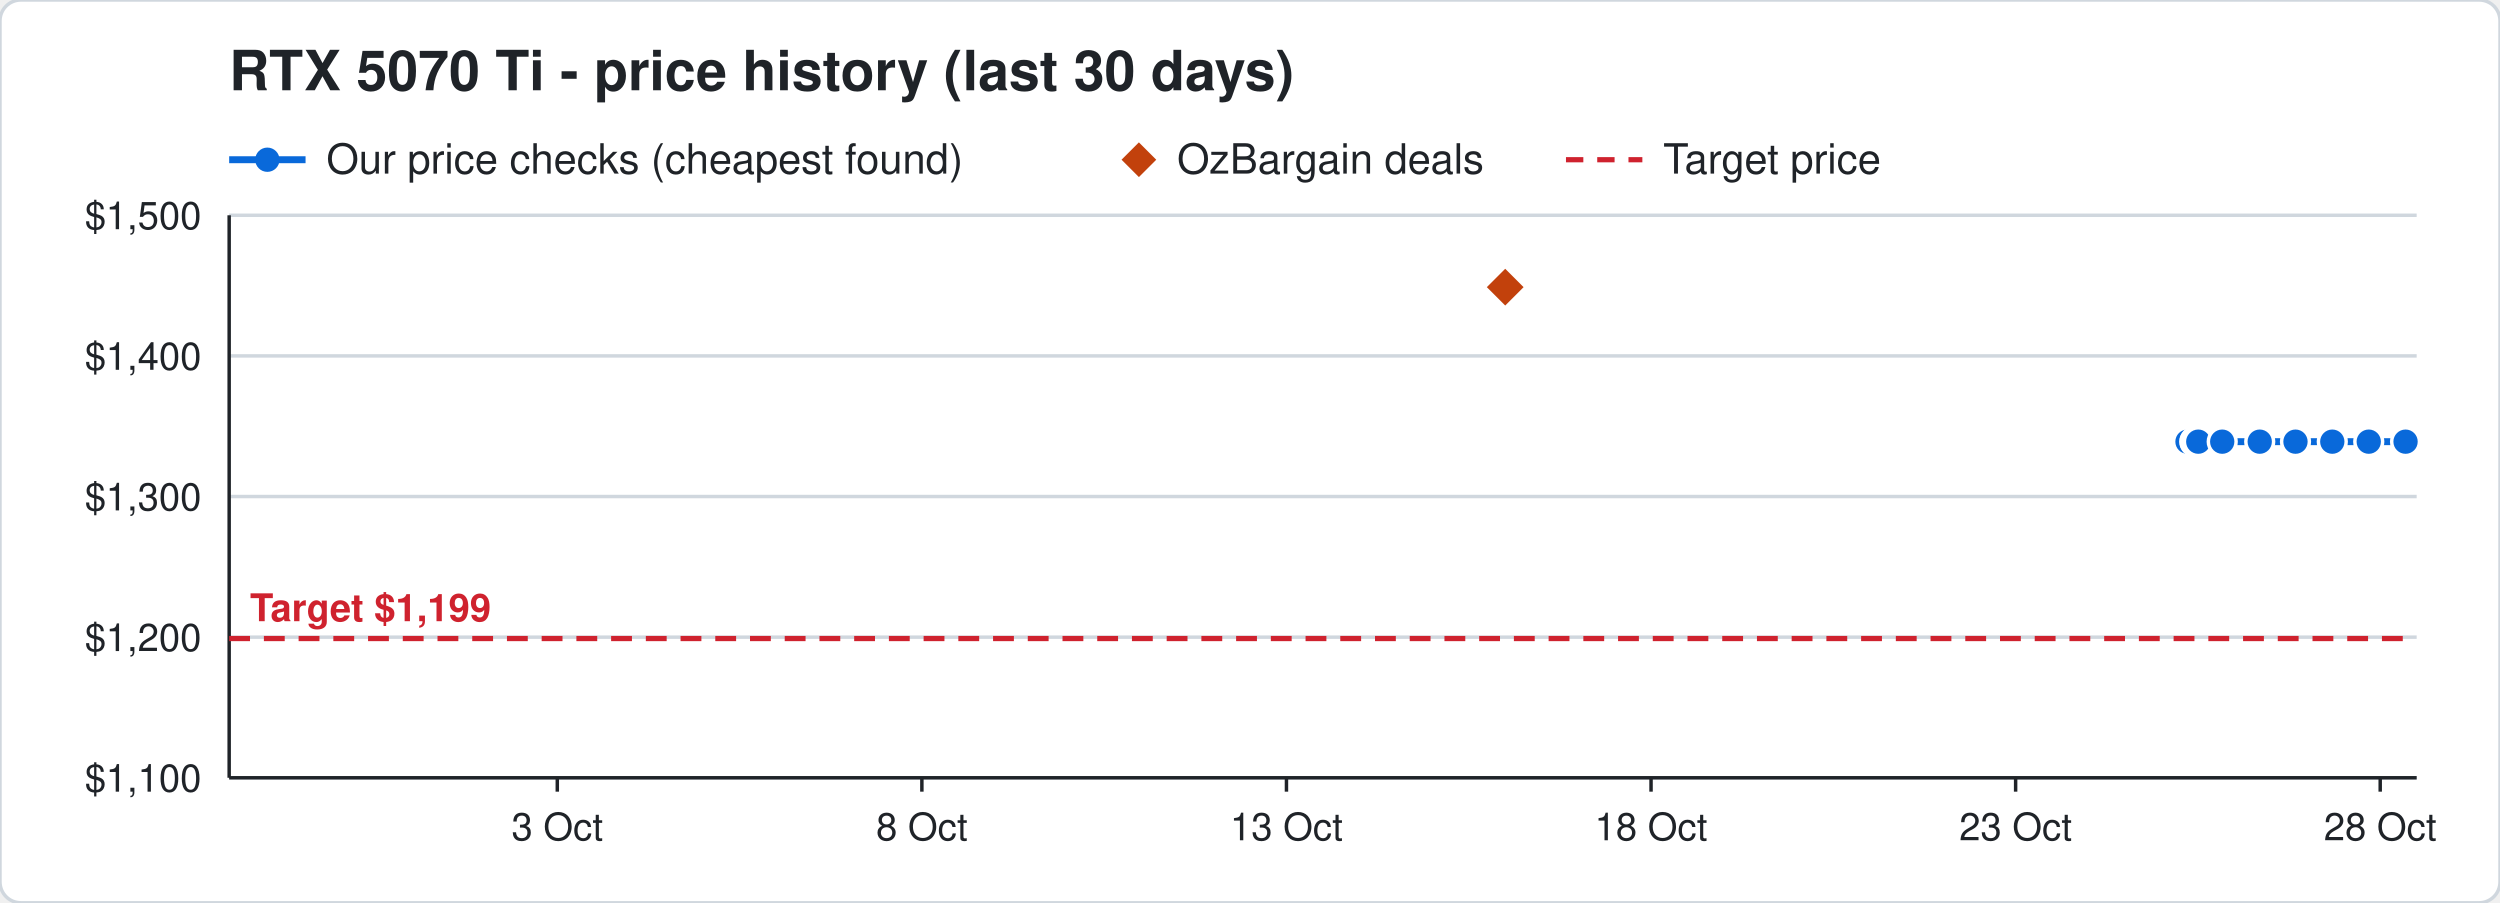
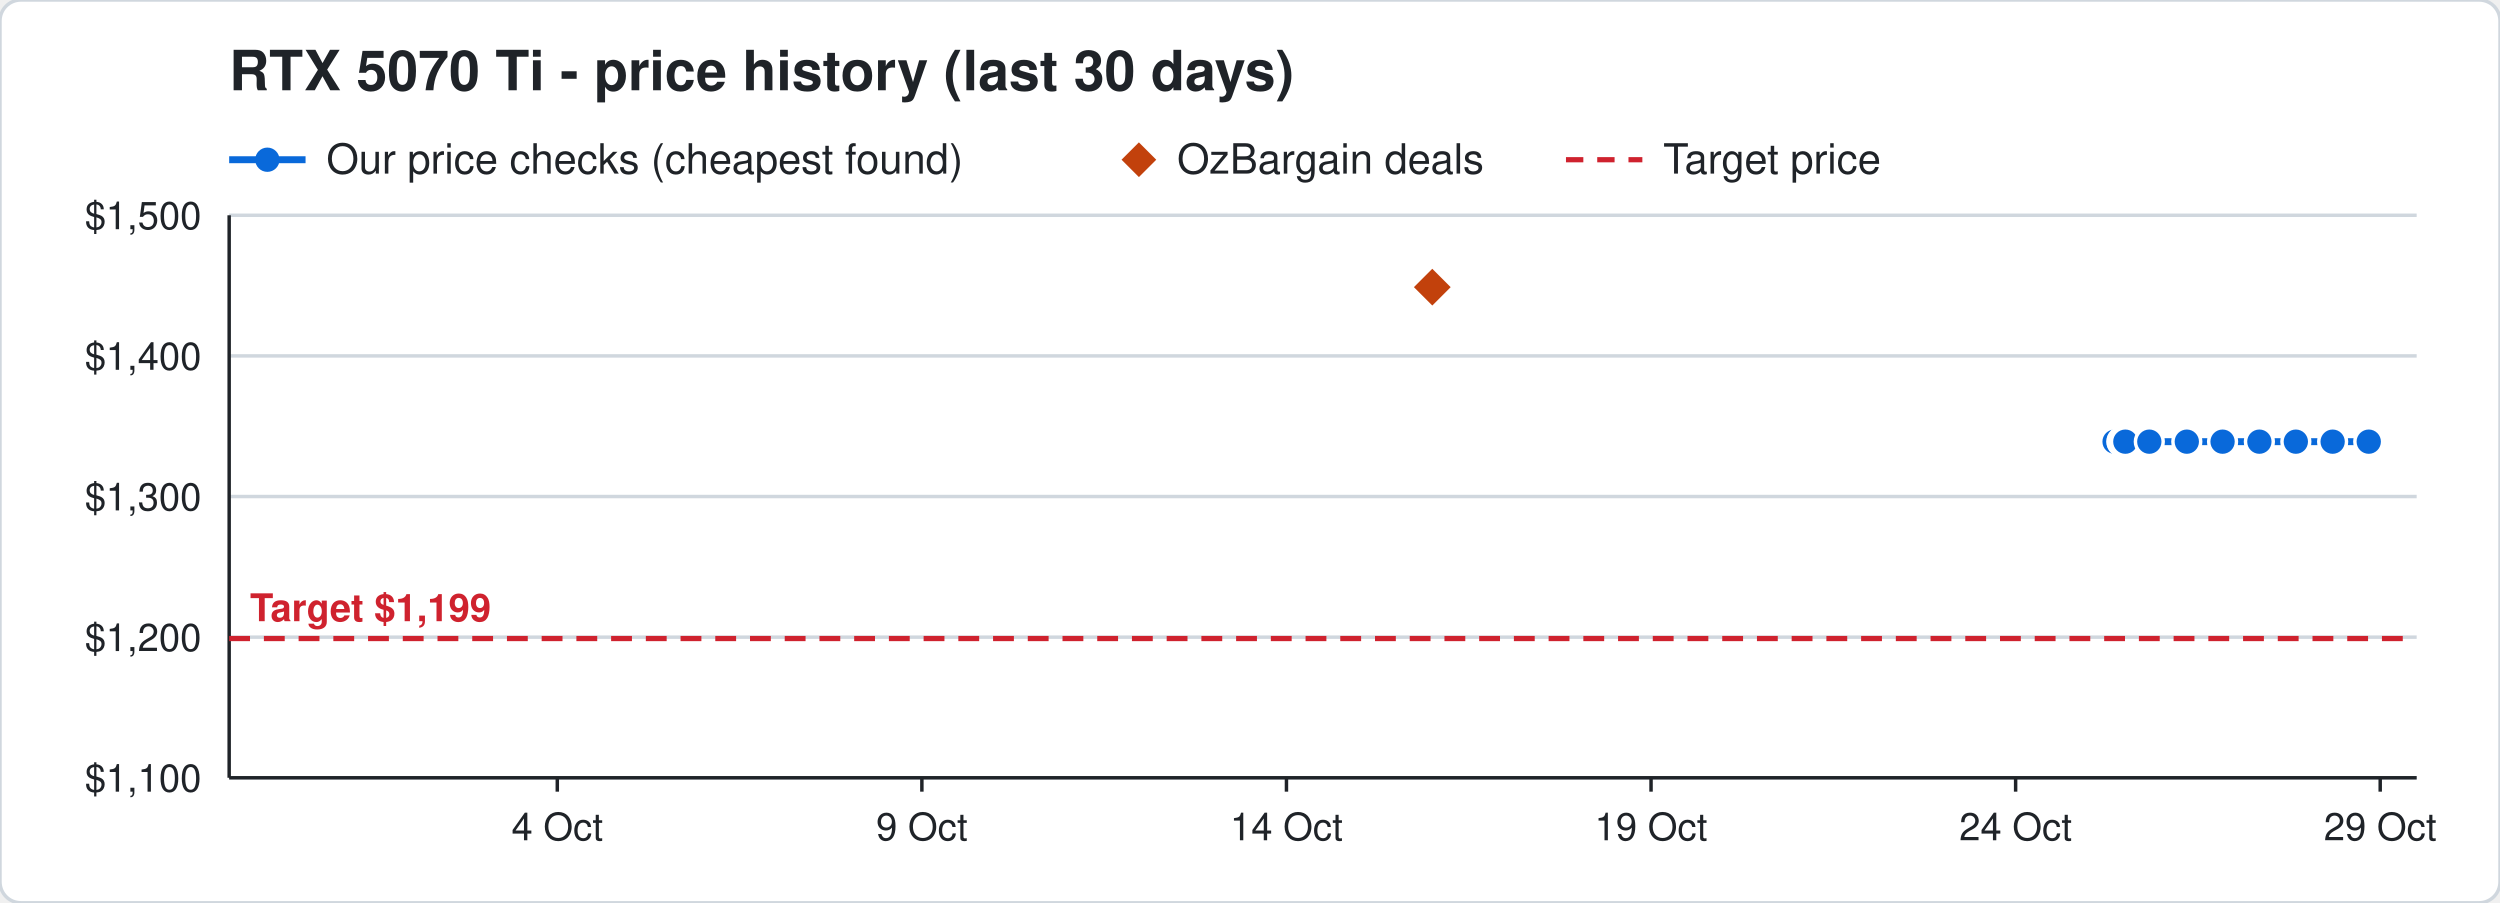
<svg xmlns="http://www.w3.org/2000/svg" width="720" height="260" viewBox="0 0 720 260" font-family="Segoe UI, Helvetica, Arial, sans-serif">
  <rect width="720" height="260" rx="6" fill="#ffffff" stroke="#d0d7de" />
  <text x="66" y="26" font-size="16" font-weight="700" fill="#1f2328">RTX 5070 Ti - price history (last 30 days)</text>
  <line x1="66" y1="46" x2="88" y2="46" stroke="#0969da" stroke-width="2" />
  <circle cx="77" cy="46" r="3.5" fill="#0969da" />
  <text x="94" y="50" font-size="12" fill="#1f2328">Our price checks (cheapest found)</text>
  <path d="M328 41 l5 5 l-5 5 l-5 -5 z" fill="#c2410c" />
  <text x="339" y="50" font-size="12" fill="#1f2328">OzBargain deals</text>
  <line x1="451" y1="46" x2="473" y2="46" stroke="#cf222e" stroke-width="1.5" stroke-dasharray="5 4" />
  <text x="479" y="50" font-size="12" fill="#1f2328">Target price</text>
  <line x1="66" y1="224.0" x2="696" y2="224.0" stroke="#d0d7de" />
  <text x="58" y="228.0" font-size="11" text-anchor="end" fill="#1f2328">$1,100</text>
  <line x1="66" y1="183.5" x2="696" y2="183.5" stroke="#d0d7de" />
  <text x="58" y="187.5" font-size="11" text-anchor="end" fill="#1f2328">$1,200</text>
  <line x1="66" y1="143.0" x2="696" y2="143.0" stroke="#d0d7de" />
  <text x="58" y="147.0" font-size="11" text-anchor="end" fill="#1f2328">$1,300</text>
  <line x1="66" y1="102.5" x2="696" y2="102.5" stroke="#d0d7de" />
  <text x="58" y="106.5" font-size="11" text-anchor="end" fill="#1f2328">$1,400</text>
  <line x1="66" y1="62.0" x2="696" y2="62.0" stroke="#d0d7de" />
  <text x="58" y="66.0" font-size="11" text-anchor="end" fill="#1f2328">$1,500</text>
  <line x1="685.5" y1="224" x2="685.5" y2="228" stroke="#1f2328" />
-   <text x="685.5" y="242" font-size="11" text-anchor="middle" fill="#1f2328">28 Oct</text>
+   <text x="685.5" y="242" font-size="11" text-anchor="middle" fill="#1f2328">29 Oct</text>
  <line x1="580.5" y1="224" x2="580.5" y2="228" stroke="#1f2328" />
-   <text x="580.5" y="242" font-size="11" text-anchor="middle" fill="#1f2328">23 Oct</text>
+   <text x="580.5" y="242" font-size="11" text-anchor="middle" fill="#1f2328">24 Oct</text>
  <line x1="475.5" y1="224" x2="475.5" y2="228" stroke="#1f2328" />
-   <text x="475.5" y="242" font-size="11" text-anchor="middle" fill="#1f2328">18 Oct</text>
+   <text x="475.5" y="242" font-size="11" text-anchor="middle" fill="#1f2328">19 Oct</text>
  <line x1="370.5" y1="224" x2="370.5" y2="228" stroke="#1f2328" />
-   <text x="370.5" y="242" font-size="11" text-anchor="middle" fill="#1f2328">13 Oct</text>
+   <text x="370.5" y="242" font-size="11" text-anchor="middle" fill="#1f2328">14 Oct</text>
  <line x1="265.5" y1="224" x2="265.5" y2="228" stroke="#1f2328" />
-   <text x="265.5" y="242" font-size="11" text-anchor="middle" fill="#1f2328">8 Oct</text>
+   <text x="265.5" y="242" font-size="11" text-anchor="middle" fill="#1f2328">9 Oct</text>
  <line x1="160.5" y1="224" x2="160.5" y2="228" stroke="#1f2328" />
-   <text x="160.5" y="242" font-size="11" text-anchor="middle" fill="#1f2328">3 Oct</text>
+   <text x="160.5" y="242" font-size="11" text-anchor="middle" fill="#1f2328">4 Oct</text>
  <line x1="66" y1="224" x2="696" y2="224" stroke="#1f2328" />
  <line x1="66" y1="62" x2="66" y2="224" stroke="#1f2328" />
  <line x1="66" y1="183.9" x2="696" y2="183.9" stroke="#cf222e" stroke-width="1.5" stroke-dasharray="6 4" />
  <text x="72" y="178.9" font-size="11" font-weight="700" text-anchor="start" fill="#cf222e" stroke="#ffffff" stroke-width="3" paint-order="stroke">Target $1,199</text>
-   <polyline points="630.0,127.2 632.1,127.2 632.2,127.2 632.9,127.2 633.0,127.2 633.1,127.2 640.0,127.2 650.8,127.2 661.1,127.2 671.7,127.2 682.2,127.2 692.8,127.2" fill="none" stroke="#0969da" stroke-width="2" />
-   <circle cx="630.0" cy="127.2" r="4" fill="#0969da" stroke="#ffffff" stroke-width="1" />
-   <circle cx="632.1" cy="127.2" r="4" fill="#0969da" stroke="#ffffff" stroke-width="1" />
-   <circle cx="632.2" cy="127.2" r="4" fill="#0969da" stroke="#ffffff" stroke-width="1" />
-   <circle cx="632.9" cy="127.2" r="4" fill="#0969da" stroke="#ffffff" stroke-width="1" />
-   <circle cx="633.0" cy="127.2" r="4" fill="#0969da" stroke="#ffffff" stroke-width="1" />
-   <circle cx="633.1" cy="127.2" r="4" fill="#0969da" stroke="#ffffff" stroke-width="1" />
-   <circle cx="640.0" cy="127.2" r="4" fill="#0969da" stroke="#ffffff" stroke-width="1" />
-   <circle cx="650.8" cy="127.2" r="4" fill="#0969da" stroke="#ffffff" stroke-width="1" />
-   <circle cx="661.1" cy="127.2" r="4" fill="#0969da" stroke="#ffffff" stroke-width="1" />
-   <circle cx="671.7" cy="127.2" r="4" fill="#0969da" stroke="#ffffff" stroke-width="1" />
+   <polyline points="609.0,127.2 611.1,127.2 611.2,127.2 611.9,127.2 612.0,127.2 612.1,127.2 619.0,127.2 629.8,127.2 640.1,127.2 650.7,127.2 661.2,127.2 671.8,127.2 682.2,127.2" fill="none" stroke="#0969da" stroke-width="2" />
+   <circle cx="609.0" cy="127.2" r="4" fill="#0969da" stroke="#ffffff" stroke-width="1" />
+   <circle cx="611.1" cy="127.2" r="4" fill="#0969da" stroke="#ffffff" stroke-width="1" />
+   <circle cx="611.2" cy="127.2" r="4" fill="#0969da" stroke="#ffffff" stroke-width="1" />
+   <circle cx="611.9" cy="127.2" r="4" fill="#0969da" stroke="#ffffff" stroke-width="1" />
+   <circle cx="612.0" cy="127.2" r="4" fill="#0969da" stroke="#ffffff" stroke-width="1" />
+   <circle cx="612.1" cy="127.2" r="4" fill="#0969da" stroke="#ffffff" stroke-width="1" />
+   <circle cx="619.0" cy="127.2" r="4" fill="#0969da" stroke="#ffffff" stroke-width="1" />
+   <circle cx="629.8" cy="127.2" r="4" fill="#0969da" stroke="#ffffff" stroke-width="1" />
+   <circle cx="640.1" cy="127.2" r="4" fill="#0969da" stroke="#ffffff" stroke-width="1" />
+   <circle cx="650.7" cy="127.2" r="4" fill="#0969da" stroke="#ffffff" stroke-width="1" />
+   <circle cx="661.2" cy="127.2" r="4" fill="#0969da" stroke="#ffffff" stroke-width="1" />
+   <circle cx="671.8" cy="127.2" r="4" fill="#0969da" stroke="#ffffff" stroke-width="1" />
  <circle cx="682.2" cy="127.2" r="4" fill="#0969da" stroke="#ffffff" stroke-width="1" />
-   <circle cx="692.8" cy="127.2" r="4" fill="#0969da" stroke="#ffffff" stroke-width="1" />
-   <path d="M433.5 76.7 l6 6 l-6 6 l-6 -6 z" fill="#c2410c" stroke="#ffffff" stroke-width="1" />
+   <path d="M412.5 76.7 l6 6 l-6 6 l-6 -6 z" fill="#c2410c" stroke="#ffffff" stroke-width="1" />
</svg>
